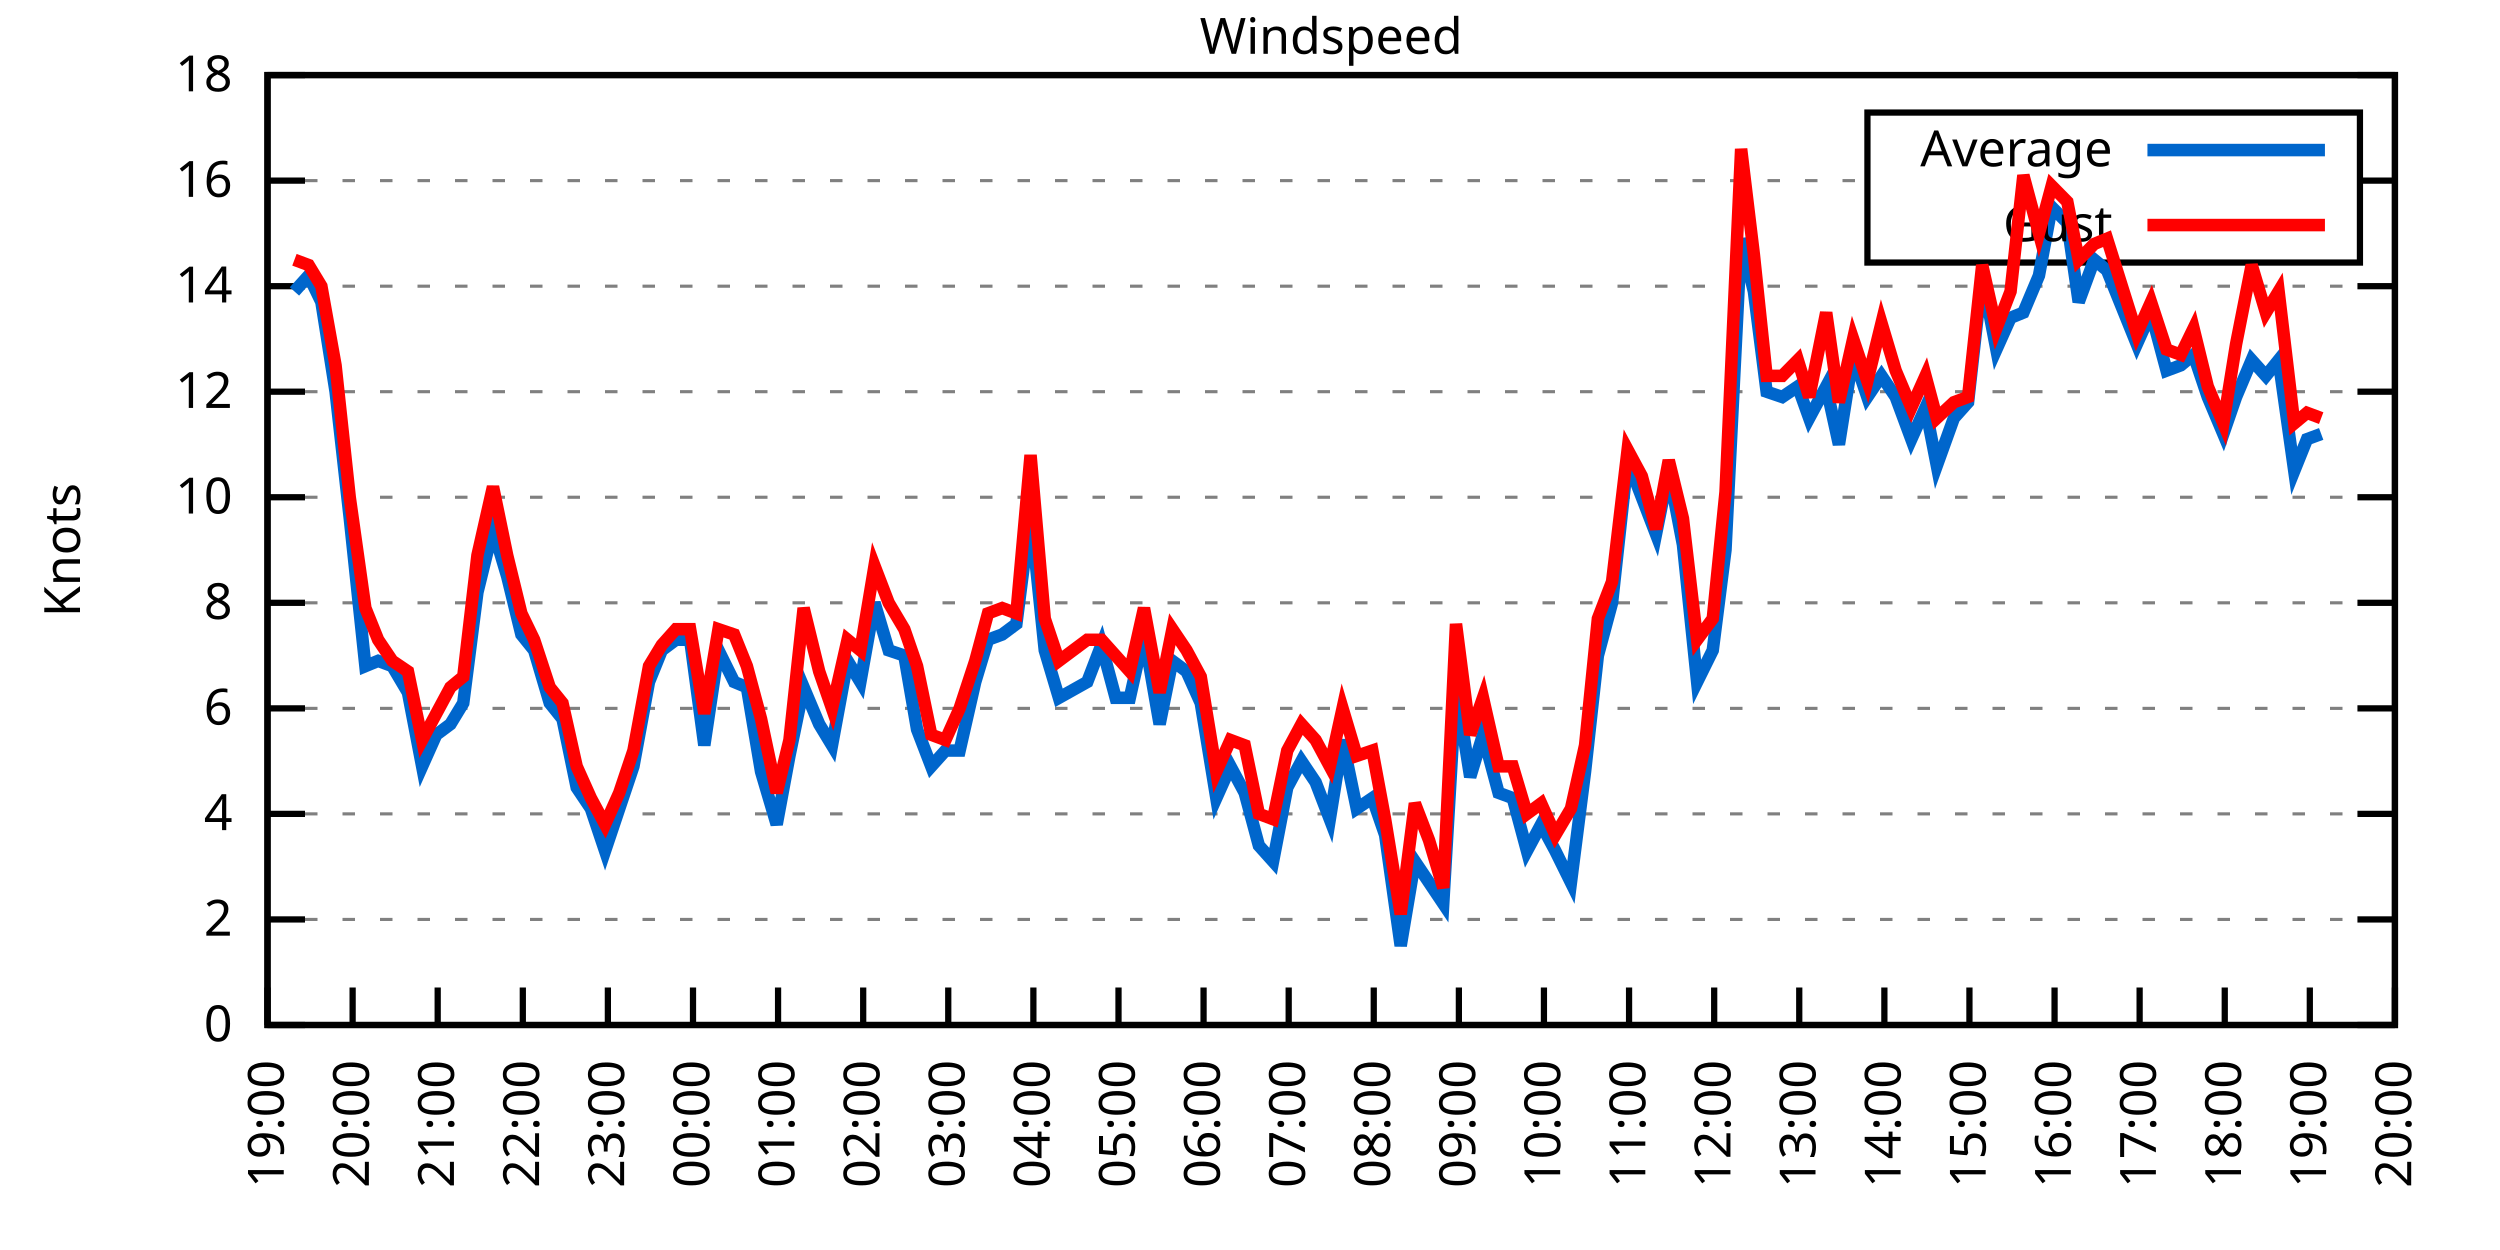
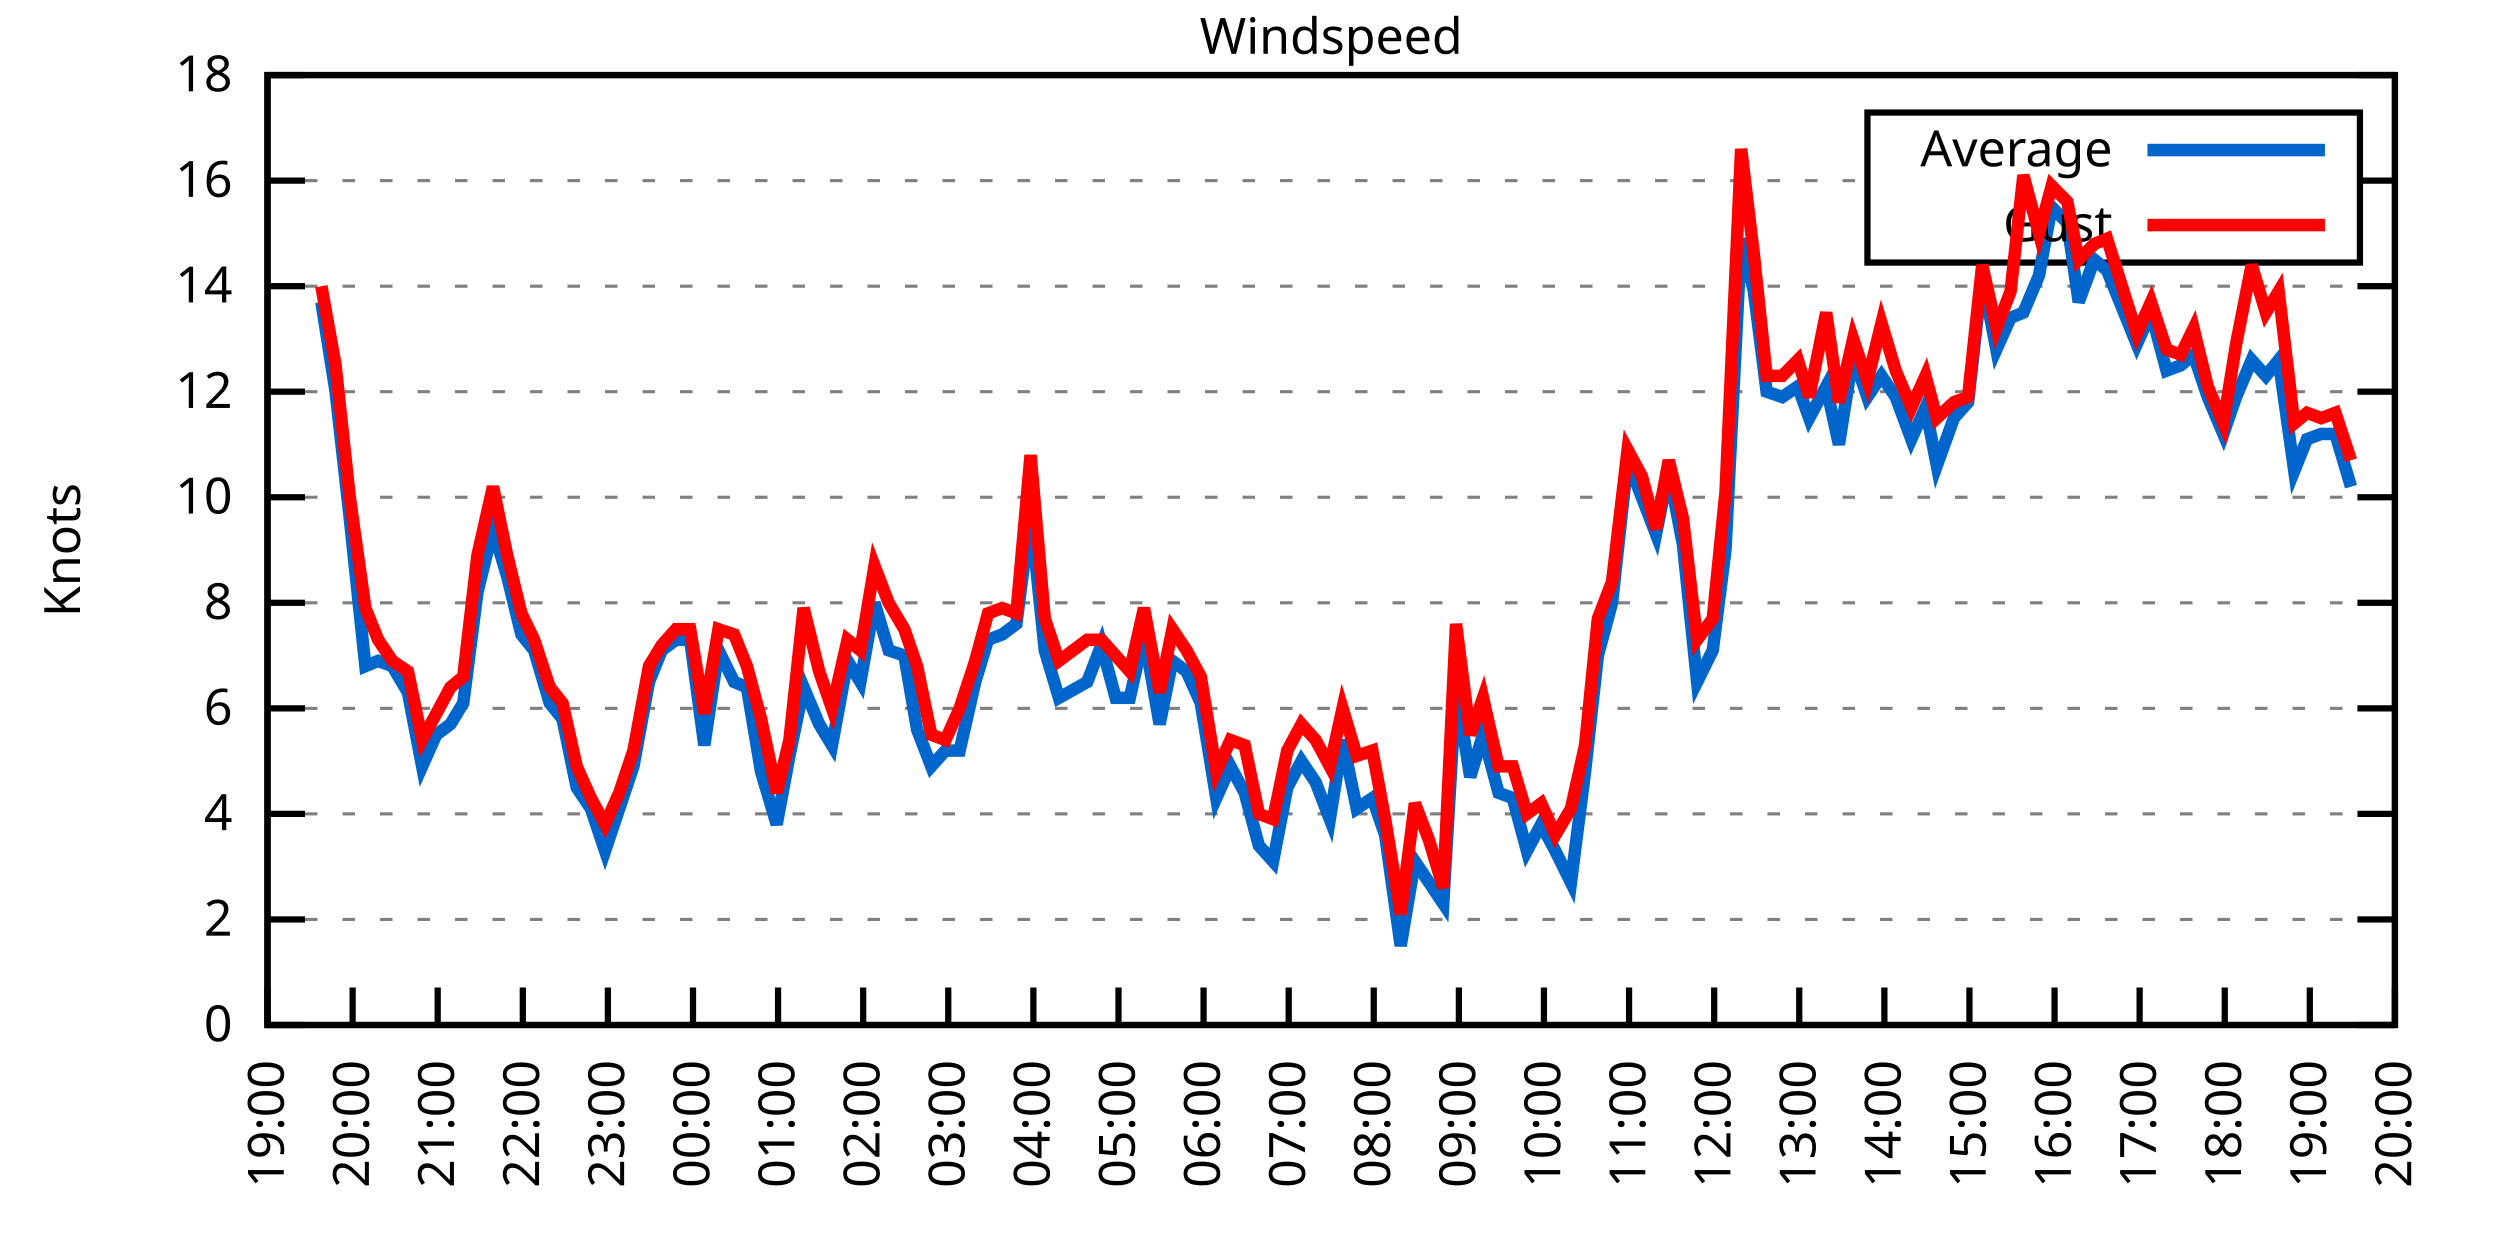
<svg xmlns="http://www.w3.org/2000/svg" xmlns:xlink="http://www.w3.org/1999/xlink" width="400" height="200" viewBox="0 0 400 200">
  <g id="gnuplot_canvas">
    <rect x="0" y="0" width="400" height="200" fill="none" />
    <defs>
      <circle id="gpDot" r="0.5" stroke-width="0.5" stroke="currentColor" />
      <path id="gpPt0" stroke-width="0.333" stroke="currentColor" d="M-1,0 h2 M0,-1 v2" />
      <path id="gpPt1" stroke-width="0.333" stroke="currentColor" d="M-1,-1 L1,1 M1,-1 L-1,1" />
      <path id="gpPt2" stroke-width="0.333" stroke="currentColor" d="M-1,0 L1,0 M0,-1 L0,1 M-1,-1 L1,1 M-1,1 L1,-1" />
      <rect id="gpPt3" stroke-width="0.333" stroke="currentColor" x="-1" y="-1" width="2" height="2" />
      <rect id="gpPt4" stroke-width="0.333" stroke="currentColor" fill="currentColor" x="-1" y="-1" width="2" height="2" />
      <circle id="gpPt5" stroke-width="0.333" stroke="currentColor" cx="0" cy="0" r="1" />
      <use xlink:href="#gpPt5" id="gpPt6" fill="currentColor" stroke="none" />
      <path id="gpPt7" stroke-width="0.333" stroke="currentColor" d="M0,-1.33 L-1.33,0.67 L1.33,0.67 z" />
      <use xlink:href="#gpPt7" id="gpPt8" fill="currentColor" stroke="none" />
      <use xlink:href="#gpPt7" id="gpPt9" stroke="currentColor" transform="rotate(180)" />
      <use xlink:href="#gpPt9" id="gpPt10" fill="currentColor" stroke="none" />
      <use xlink:href="#gpPt3" id="gpPt11" stroke="currentColor" transform="rotate(45)" />
      <use xlink:href="#gpPt11" id="gpPt12" fill="currentColor" stroke="none" />
      <path id="gpPt13" stroke-width="0.333" stroke="currentColor" d="M0,1.330 L1.265,0.411 L0.782,-1.067 L-0.782,-1.076 L-1.265,0.411 z" />
      <use xlink:href="#gpPt13" id="gpPt14" fill="currentColor" stroke="none" />
      <filter id="textbox" filterUnits="objectBoundingBox" x="0" y="0" height="1" width="1">
        <feFlood flood-color="white" flood-opacity="1" result="bgnd" />
        <feComposite in="SourceGraphic" in2="bgnd" operator="atop" />
      </filter>
      <filter id="greybox" filterUnits="objectBoundingBox" x="0" y="0" height="1" width="1">
        <feFlood flood-color="lightgrey" flood-opacity="1" result="grey" />
        <feComposite in="SourceGraphic" in2="grey" operator="atop" />
      </filter>
    </defs>
    <g fill="none" color="white" stroke="currentColor" stroke-width="1.00" stroke-linecap="butt" stroke-linejoin="miter">
</g>
    <g fill="none" color="black" stroke="currentColor" stroke-width="1.00" stroke-linecap="butt" stroke-linejoin="miter">
      <g stroke="none" shape-rendering="crispEdges">
        <polygon fill="rgb(255, 255, 255)" points="42.80,164.00 383.18,164.00 383.18,12.02 42.80,12.02 " />
      </g>
    </g>
    <g fill="none" color="black" stroke="currentColor" stroke-width="1.00" stroke-linecap="butt" stroke-linejoin="miter">
</g>
    <g fill="none" color="black" stroke="black" stroke-width="0.50" stroke-linecap="butt" stroke-linejoin="miter">
</g>
    <g fill="none" color="gray" stroke="currentColor" stroke-width="0.50" stroke-linecap="butt" stroke-linejoin="miter">
      <path stroke="gray" stroke-dasharray="2,4" class="gridline" d="M42.80,164.00 L383.19,164.00  " />
    </g>
    <g fill="none" color="gray" stroke="gray" stroke-width="1.00" stroke-linecap="butt" stroke-linejoin="miter">
</g>
    <g fill="none" color="black" stroke="currentColor" stroke-width="1.00" stroke-linecap="butt" stroke-linejoin="miter">
      <path stroke="black" d="M42.80,164.00 L48.80,164.00 M383.19,164.00 L377.19,164.00  " />
      <g transform="translate(37.20,166.60)" stroke="none" fill="black" font-family="Sans" font-size="8.00" text-anchor="end">
        <text>
          <tspan font-family="Sans"> 0</tspan>
        </text>
      </g>
    </g>
    <g fill="none" color="black" stroke="currentColor" stroke-width="1.00" stroke-linecap="butt" stroke-linejoin="miter">
</g>
    <g fill="none" color="black" stroke="black" stroke-width="0.50" stroke-linecap="butt" stroke-linejoin="miter">
</g>
    <g fill="none" color="gray" stroke="currentColor" stroke-width="0.50" stroke-linecap="butt" stroke-linejoin="miter">
      <path stroke="gray" stroke-dasharray="2,4" class="gridline" d="M42.80,147.11 L383.19,147.11  " />
    </g>
    <g fill="none" color="gray" stroke="gray" stroke-width="1.00" stroke-linecap="butt" stroke-linejoin="miter">
</g>
    <g fill="none" color="black" stroke="currentColor" stroke-width="1.00" stroke-linecap="butt" stroke-linejoin="miter">
      <path stroke="black" d="M42.80,147.11 L48.80,147.11 M383.19,147.11 L377.19,147.11  " />
      <g transform="translate(37.20,149.71)" stroke="none" fill="black" font-family="Sans" font-size="8.00" text-anchor="end">
        <text>
          <tspan font-family="Sans"> 2</tspan>
        </text>
      </g>
    </g>
    <g fill="none" color="black" stroke="currentColor" stroke-width="1.00" stroke-linecap="butt" stroke-linejoin="miter">
</g>
    <g fill="none" color="black" stroke="black" stroke-width="0.50" stroke-linecap="butt" stroke-linejoin="miter">
</g>
    <g fill="none" color="gray" stroke="currentColor" stroke-width="0.50" stroke-linecap="butt" stroke-linejoin="miter">
      <path stroke="gray" stroke-dasharray="2,4" class="gridline" d="M42.80,130.22 L383.19,130.22  " />
    </g>
    <g fill="none" color="gray" stroke="gray" stroke-width="1.00" stroke-linecap="butt" stroke-linejoin="miter">
</g>
    <g fill="none" color="black" stroke="currentColor" stroke-width="1.00" stroke-linecap="butt" stroke-linejoin="miter">
      <path stroke="black" d="M42.80,130.22 L48.80,130.22 M383.19,130.22 L377.19,130.22  " />
      <g transform="translate(37.20,132.82)" stroke="none" fill="black" font-family="Sans" font-size="8.00" text-anchor="end">
        <text>
          <tspan font-family="Sans"> 4</tspan>
        </text>
      </g>
    </g>
    <g fill="none" color="black" stroke="currentColor" stroke-width="1.00" stroke-linecap="butt" stroke-linejoin="miter">
</g>
    <g fill="none" color="black" stroke="black" stroke-width="0.50" stroke-linecap="butt" stroke-linejoin="miter">
</g>
    <g fill="none" color="gray" stroke="currentColor" stroke-width="0.50" stroke-linecap="butt" stroke-linejoin="miter">
      <path stroke="gray" stroke-dasharray="2,4" class="gridline" d="M42.80,113.34 L383.19,113.34  " />
    </g>
    <g fill="none" color="gray" stroke="gray" stroke-width="1.00" stroke-linecap="butt" stroke-linejoin="miter">
</g>
    <g fill="none" color="black" stroke="currentColor" stroke-width="1.00" stroke-linecap="butt" stroke-linejoin="miter">
      <path stroke="black" d="M42.80,113.34 L48.80,113.34 M383.19,113.34 L377.19,113.34  " />
      <g transform="translate(37.20,115.94)" stroke="none" fill="black" font-family="Sans" font-size="8.00" text-anchor="end">
        <text>
          <tspan font-family="Sans"> 6</tspan>
        </text>
      </g>
    </g>
    <g fill="none" color="black" stroke="currentColor" stroke-width="1.00" stroke-linecap="butt" stroke-linejoin="miter">
</g>
    <g fill="none" color="black" stroke="black" stroke-width="0.50" stroke-linecap="butt" stroke-linejoin="miter">
</g>
    <g fill="none" color="gray" stroke="currentColor" stroke-width="0.50" stroke-linecap="butt" stroke-linejoin="miter">
      <path stroke="gray" stroke-dasharray="2,4" class="gridline" d="M42.80,96.45 L383.19,96.45  " />
    </g>
    <g fill="none" color="gray" stroke="gray" stroke-width="1.00" stroke-linecap="butt" stroke-linejoin="miter">
</g>
    <g fill="none" color="black" stroke="currentColor" stroke-width="1.00" stroke-linecap="butt" stroke-linejoin="miter">
      <path stroke="black" d="M42.80,96.45 L48.80,96.45 M383.19,96.45 L377.19,96.45  " />
      <g transform="translate(37.20,99.05)" stroke="none" fill="black" font-family="Sans" font-size="8.00" text-anchor="end">
        <text>
          <tspan font-family="Sans"> 8</tspan>
        </text>
      </g>
    </g>
    <g fill="none" color="black" stroke="currentColor" stroke-width="1.00" stroke-linecap="butt" stroke-linejoin="miter">
</g>
    <g fill="none" color="black" stroke="black" stroke-width="0.50" stroke-linecap="butt" stroke-linejoin="miter">
</g>
    <g fill="none" color="gray" stroke="currentColor" stroke-width="0.50" stroke-linecap="butt" stroke-linejoin="miter">
      <path stroke="gray" stroke-dasharray="2,4" class="gridline" d="M42.80,79.56 L383.19,79.56  " />
    </g>
    <g fill="none" color="gray" stroke="gray" stroke-width="1.00" stroke-linecap="butt" stroke-linejoin="miter">
</g>
    <g fill="none" color="black" stroke="currentColor" stroke-width="1.00" stroke-linecap="butt" stroke-linejoin="miter">
      <path stroke="black" d="M42.80,79.56 L48.80,79.56 M383.19,79.56 L377.19,79.56  " />
      <g transform="translate(37.20,82.16)" stroke="none" fill="black" font-family="Sans" font-size="8.00" text-anchor="end">
        <text>
          <tspan font-family="Sans"> 10</tspan>
        </text>
      </g>
    </g>
    <g fill="none" color="black" stroke="currentColor" stroke-width="1.00" stroke-linecap="butt" stroke-linejoin="miter">
</g>
    <g fill="none" color="black" stroke="black" stroke-width="0.50" stroke-linecap="butt" stroke-linejoin="miter">
</g>
    <g fill="none" color="gray" stroke="currentColor" stroke-width="0.50" stroke-linecap="butt" stroke-linejoin="miter">
      <path stroke="gray" stroke-dasharray="2,4" class="gridline" d="M42.80,62.67 L383.19,62.67  " />
    </g>
    <g fill="none" color="gray" stroke="gray" stroke-width="1.00" stroke-linecap="butt" stroke-linejoin="miter">
</g>
    <g fill="none" color="black" stroke="currentColor" stroke-width="1.00" stroke-linecap="butt" stroke-linejoin="miter">
      <path stroke="black" d="M42.80,62.67 L48.80,62.67 M383.19,62.67 L377.19,62.67  " />
      <g transform="translate(37.20,65.27)" stroke="none" fill="black" font-family="Sans" font-size="8.00" text-anchor="end">
        <text>
          <tspan font-family="Sans"> 12</tspan>
        </text>
      </g>
    </g>
    <g fill="none" color="black" stroke="currentColor" stroke-width="1.00" stroke-linecap="butt" stroke-linejoin="miter">
</g>
    <g fill="none" color="black" stroke="black" stroke-width="0.50" stroke-linecap="butt" stroke-linejoin="miter">
</g>
    <g fill="none" color="gray" stroke="currentColor" stroke-width="0.50" stroke-linecap="butt" stroke-linejoin="miter">
      <path stroke="gray" stroke-dasharray="2,4" class="gridline" d="M42.80,45.79 L383.19,45.79  " />
    </g>
    <g fill="none" color="gray" stroke="gray" stroke-width="1.00" stroke-linecap="butt" stroke-linejoin="miter">
</g>
    <g fill="none" color="black" stroke="currentColor" stroke-width="1.00" stroke-linecap="butt" stroke-linejoin="miter">
      <path stroke="black" d="M42.80,45.79 L48.80,45.79 M383.19,45.79 L377.19,45.79  " />
      <g transform="translate(37.20,48.39)" stroke="none" fill="black" font-family="Sans" font-size="8.00" text-anchor="end">
        <text>
          <tspan font-family="Sans"> 14</tspan>
        </text>
      </g>
    </g>
    <g fill="none" color="black" stroke="currentColor" stroke-width="1.00" stroke-linecap="butt" stroke-linejoin="miter">
</g>
    <g fill="none" color="black" stroke="black" stroke-width="0.50" stroke-linecap="butt" stroke-linejoin="miter">
</g>
    <g fill="none" color="gray" stroke="currentColor" stroke-width="0.50" stroke-linecap="butt" stroke-linejoin="miter">
      <path stroke="gray" stroke-dasharray="2,4" class="gridline" d="M42.80,28.90 L298.79,28.90 M377.59,28.90 L383.19,28.90  " />
    </g>
    <g fill="none" color="gray" stroke="gray" stroke-width="1.00" stroke-linecap="butt" stroke-linejoin="miter">
</g>
    <g fill="none" color="black" stroke="currentColor" stroke-width="1.00" stroke-linecap="butt" stroke-linejoin="miter">
      <path stroke="black" d="M42.80,28.90 L48.80,28.90 M383.19,28.90 L377.19,28.90  " />
      <g transform="translate(37.20,31.50)" stroke="none" fill="black" font-family="Sans" font-size="8.00" text-anchor="end">
        <text>
          <tspan font-family="Sans"> 16</tspan>
        </text>
      </g>
    </g>
    <g fill="none" color="black" stroke="currentColor" stroke-width="1.00" stroke-linecap="butt" stroke-linejoin="miter">
</g>
    <g fill="none" color="black" stroke="black" stroke-width="0.50" stroke-linecap="butt" stroke-linejoin="miter">
</g>
    <g fill="none" color="gray" stroke="currentColor" stroke-width="0.50" stroke-linecap="butt" stroke-linejoin="miter">
      <path stroke="gray" stroke-dasharray="2,4" class="gridline" d="M42.80,12.01 L383.19,12.01  " />
    </g>
    <g fill="none" color="gray" stroke="gray" stroke-width="1.00" stroke-linecap="butt" stroke-linejoin="miter">
</g>
    <g fill="none" color="black" stroke="currentColor" stroke-width="1.00" stroke-linecap="butt" stroke-linejoin="miter">
      <path stroke="black" d="M42.80,12.01 L48.80,12.01 M383.19,12.01 L377.19,12.01  " />
      <g transform="translate(37.20,14.61)" stroke="none" fill="black" font-family="Sans" font-size="8.00" text-anchor="end">
        <text>
          <tspan font-family="Sans"> 18</tspan>
        </text>
      </g>
    </g>
    <g fill="none" color="black" stroke="currentColor" stroke-width="1.00" stroke-linecap="butt" stroke-linejoin="miter">
      <path stroke="black" d="M42.80,164.00 L42.80,158.00  " />
      <g transform="translate(45.40,169.60) rotate(270.00)" stroke="none" fill="black" font-family="Sans" font-size="8.00" text-anchor="end">
        <text>
          <tspan font-family="Sans">19:00</tspan>
        </text>
      </g>
    </g>
    <g fill="none" color="black" stroke="currentColor" stroke-width="1.00" stroke-linecap="butt" stroke-linejoin="miter">
      <path stroke="black" d="M56.42,164.00 L56.42,158.00  " />
      <g transform="translate(59.02,169.60) rotate(270.00)" stroke="none" fill="black" font-family="Sans" font-size="8.00" text-anchor="end">
        <text>
          <tspan font-family="Sans">20:00</tspan>
        </text>
      </g>
    </g>
    <g fill="none" color="black" stroke="currentColor" stroke-width="1.00" stroke-linecap="butt" stroke-linejoin="miter">
      <path stroke="black" d="M70.03,164.00 L70.03,158.00  " />
      <g transform="translate(72.63,169.60) rotate(270.00)" stroke="none" fill="black" font-family="Sans" font-size="8.00" text-anchor="end">
        <text>
          <tspan font-family="Sans">21:00</tspan>
        </text>
      </g>
    </g>
    <g fill="none" color="black" stroke="currentColor" stroke-width="1.00" stroke-linecap="butt" stroke-linejoin="miter">
      <path stroke="black" d="M83.65,164.00 L83.65,158.00  " />
      <g transform="translate(86.25,169.60) rotate(270.00)" stroke="none" fill="black" font-family="Sans" font-size="8.00" text-anchor="end">
        <text>
          <tspan font-family="Sans">22:00</tspan>
        </text>
      </g>
    </g>
    <g fill="none" color="black" stroke="currentColor" stroke-width="1.00" stroke-linecap="butt" stroke-linejoin="miter">
      <path stroke="black" d="M97.26,164.00 L97.26,158.00  " />
      <g transform="translate(99.86,169.60) rotate(270.00)" stroke="none" fill="black" font-family="Sans" font-size="8.00" text-anchor="end">
        <text>
          <tspan font-family="Sans">23:00</tspan>
        </text>
      </g>
    </g>
    <g fill="none" color="black" stroke="currentColor" stroke-width="1.00" stroke-linecap="butt" stroke-linejoin="miter">
      <path stroke="black" d="M110.88,164.00 L110.88,158.00  " />
      <g transform="translate(113.48,169.60) rotate(270.00)" stroke="none" fill="black" font-family="Sans" font-size="8.00" text-anchor="end">
        <text>
          <tspan font-family="Sans">00:00</tspan>
        </text>
      </g>
    </g>
    <g fill="none" color="black" stroke="currentColor" stroke-width="1.00" stroke-linecap="butt" stroke-linejoin="miter">
      <path stroke="black" d="M124.49,164.00 L124.49,158.00  " />
      <g transform="translate(127.09,169.60) rotate(270.00)" stroke="none" fill="black" font-family="Sans" font-size="8.00" text-anchor="end">
        <text>
          <tspan font-family="Sans">01:00</tspan>
        </text>
      </g>
    </g>
    <g fill="none" color="black" stroke="currentColor" stroke-width="1.00" stroke-linecap="butt" stroke-linejoin="miter">
      <path stroke="black" d="M138.11,164.00 L138.11,158.00  " />
      <g transform="translate(140.71,169.60) rotate(270.00)" stroke="none" fill="black" font-family="Sans" font-size="8.00" text-anchor="end">
        <text>
          <tspan font-family="Sans">02:00</tspan>
        </text>
      </g>
    </g>
    <g fill="none" color="black" stroke="currentColor" stroke-width="1.00" stroke-linecap="butt" stroke-linejoin="miter">
      <path stroke="black" d="M151.72,164.00 L151.72,158.00  " />
      <g transform="translate(154.32,169.60) rotate(270.00)" stroke="none" fill="black" font-family="Sans" font-size="8.00" text-anchor="end">
        <text>
          <tspan font-family="Sans">03:00</tspan>
        </text>
      </g>
    </g>
    <g fill="none" color="black" stroke="currentColor" stroke-width="1.00" stroke-linecap="butt" stroke-linejoin="miter">
      <path stroke="black" d="M165.34,164.00 L165.34,158.00  " />
      <g transform="translate(167.94,169.60) rotate(270.00)" stroke="none" fill="black" font-family="Sans" font-size="8.00" text-anchor="end">
        <text>
          <tspan font-family="Sans">04:00</tspan>
        </text>
      </g>
    </g>
    <g fill="none" color="black" stroke="currentColor" stroke-width="1.00" stroke-linecap="butt" stroke-linejoin="miter">
      <path stroke="black" d="M178.96,164.00 L178.96,158.00  " />
      <g transform="translate(181.56,169.60) rotate(270.00)" stroke="none" fill="black" font-family="Sans" font-size="8.00" text-anchor="end">
        <text>
          <tspan font-family="Sans">05:00</tspan>
        </text>
      </g>
    </g>
    <g fill="none" color="black" stroke="currentColor" stroke-width="1.00" stroke-linecap="butt" stroke-linejoin="miter">
      <path stroke="black" d="M192.57,164.00 L192.57,158.00  " />
      <g transform="translate(195.17,169.60) rotate(270.00)" stroke="none" fill="black" font-family="Sans" font-size="8.00" text-anchor="end">
        <text>
          <tspan font-family="Sans">06:00</tspan>
        </text>
      </g>
    </g>
    <g fill="none" color="black" stroke="currentColor" stroke-width="1.00" stroke-linecap="butt" stroke-linejoin="miter">
      <path stroke="black" d="M206.19,164.00 L206.19,158.00  " />
      <g transform="translate(208.79,169.60) rotate(270.00)" stroke="none" fill="black" font-family="Sans" font-size="8.00" text-anchor="end">
        <text>
          <tspan font-family="Sans">07:00</tspan>
        </text>
      </g>
    </g>
    <g fill="none" color="black" stroke="currentColor" stroke-width="1.00" stroke-linecap="butt" stroke-linejoin="miter">
      <path stroke="black" d="M219.80,164.00 L219.80,158.00  " />
      <g transform="translate(222.40,169.60) rotate(270.00)" stroke="none" fill="black" font-family="Sans" font-size="8.00" text-anchor="end">
        <text>
          <tspan font-family="Sans">08:00</tspan>
        </text>
      </g>
    </g>
    <g fill="none" color="black" stroke="currentColor" stroke-width="1.00" stroke-linecap="butt" stroke-linejoin="miter">
      <path stroke="black" d="M233.42,164.00 L233.42,158.00  " />
      <g transform="translate(236.02,169.60) rotate(270.00)" stroke="none" fill="black" font-family="Sans" font-size="8.00" text-anchor="end">
        <text>
          <tspan font-family="Sans">09:00</tspan>
        </text>
      </g>
    </g>
    <g fill="none" color="black" stroke="currentColor" stroke-width="1.00" stroke-linecap="butt" stroke-linejoin="miter">
      <path stroke="black" d="M247.03,164.00 L247.03,158.00  " />
      <g transform="translate(249.63,169.60) rotate(270.00)" stroke="none" fill="black" font-family="Sans" font-size="8.00" text-anchor="end">
        <text>
          <tspan font-family="Sans">10:00</tspan>
        </text>
      </g>
    </g>
    <g fill="none" color="black" stroke="currentColor" stroke-width="1.00" stroke-linecap="butt" stroke-linejoin="miter">
      <path stroke="black" d="M260.65,164.00 L260.65,158.00  " />
      <g transform="translate(263.25,169.60) rotate(270.00)" stroke="none" fill="black" font-family="Sans" font-size="8.00" text-anchor="end">
        <text>
          <tspan font-family="Sans">11:00</tspan>
        </text>
      </g>
    </g>
    <g fill="none" color="black" stroke="currentColor" stroke-width="1.00" stroke-linecap="butt" stroke-linejoin="miter">
      <path stroke="black" d="M274.27,164.00 L274.27,158.00  " />
      <g transform="translate(276.87,169.60) rotate(270.00)" stroke="none" fill="black" font-family="Sans" font-size="8.00" text-anchor="end">
        <text>
          <tspan font-family="Sans">12:00</tspan>
        </text>
      </g>
    </g>
    <g fill="none" color="black" stroke="currentColor" stroke-width="1.00" stroke-linecap="butt" stroke-linejoin="miter">
      <path stroke="black" d="M287.88,164.00 L287.88,158.00  " />
      <g transform="translate(290.48,169.60) rotate(270.00)" stroke="none" fill="black" font-family="Sans" font-size="8.00" text-anchor="end">
        <text>
          <tspan font-family="Sans">13:00</tspan>
        </text>
      </g>
    </g>
    <g fill="none" color="black" stroke="currentColor" stroke-width="1.00" stroke-linecap="butt" stroke-linejoin="miter">
      <path stroke="black" d="M301.50,164.00 L301.50,158.00  " />
      <g transform="translate(304.10,169.60) rotate(270.00)" stroke="none" fill="black" font-family="Sans" font-size="8.00" text-anchor="end">
        <text>
          <tspan font-family="Sans">14:00</tspan>
        </text>
      </g>
    </g>
    <g fill="none" color="black" stroke="currentColor" stroke-width="1.00" stroke-linecap="butt" stroke-linejoin="miter">
      <path stroke="black" d="M315.11,164.00 L315.11,158.00  " />
      <g transform="translate(317.71,169.60) rotate(270.00)" stroke="none" fill="black" font-family="Sans" font-size="8.00" text-anchor="end">
        <text>
          <tspan font-family="Sans">15:00</tspan>
        </text>
      </g>
    </g>
    <g fill="none" color="black" stroke="currentColor" stroke-width="1.00" stroke-linecap="butt" stroke-linejoin="miter">
      <path stroke="black" d="M328.73,164.00 L328.73,158.00  " />
      <g transform="translate(331.33,169.60) rotate(270.00)" stroke="none" fill="black" font-family="Sans" font-size="8.00" text-anchor="end">
        <text>
          <tspan font-family="Sans">16:00</tspan>
        </text>
      </g>
    </g>
    <g fill="none" color="black" stroke="currentColor" stroke-width="1.00" stroke-linecap="butt" stroke-linejoin="miter">
      <path stroke="black" d="M342.34,164.00 L342.34,158.00  " />
      <g transform="translate(344.94,169.60) rotate(270.00)" stroke="none" fill="black" font-family="Sans" font-size="8.00" text-anchor="end">
        <text>
          <tspan font-family="Sans">17:00</tspan>
        </text>
      </g>
    </g>
    <g fill="none" color="black" stroke="currentColor" stroke-width="1.00" stroke-linecap="butt" stroke-linejoin="miter">
      <path stroke="black" d="M355.96,164.00 L355.96,158.00  " />
      <g transform="translate(358.56,169.60) rotate(270.00)" stroke="none" fill="black" font-family="Sans" font-size="8.00" text-anchor="end">
        <text>
          <tspan font-family="Sans">18:00</tspan>
        </text>
      </g>
    </g>
    <g fill="none" color="black" stroke="currentColor" stroke-width="1.00" stroke-linecap="butt" stroke-linejoin="miter">
      <path stroke="black" d="M369.57,164.00 L369.57,158.00  " />
      <g transform="translate(372.17,169.60) rotate(270.00)" stroke="none" fill="black" font-family="Sans" font-size="8.00" text-anchor="end">
        <text>
          <tspan font-family="Sans">19:00</tspan>
        </text>
      </g>
    </g>
    <g fill="none" color="black" stroke="currentColor" stroke-width="1.00" stroke-linecap="butt" stroke-linejoin="miter">
      <path stroke="black" d="M383.19,164.00 L383.19,158.00  " />
      <g transform="translate(385.79,169.60) rotate(270.00)" stroke="none" fill="black" font-family="Sans" font-size="8.00" text-anchor="end">
        <text>
          <tspan font-family="Sans">20:00</tspan>
        </text>
      </g>
    </g>
    <g fill="none" color="black" stroke="currentColor" stroke-width="1.00" stroke-linecap="butt" stroke-linejoin="miter">
</g>
    <g fill="none" color="black" stroke="currentColor" stroke-width="1.00" stroke-linecap="butt" stroke-linejoin="miter">
      <path stroke="black" d="M42.80,12.01 L42.80,164.00 L383.19,164.00 L383.19,12.01 L42.80,12.01 Z  " />
    </g>
    <g fill="none" color="black" stroke="currentColor" stroke-width="1.00" stroke-linecap="butt" stroke-linejoin="miter">
</g>
    <g fill="none" color="black" stroke="currentColor" stroke-width="1.00" stroke-linecap="butt" stroke-linejoin="miter">
      <path stroke="black" d="M298.79,42.01 L298.79,18.01 L377.59,18.01 L377.59,42.01 L298.79,42.01 Z  " />
    </g>
    <g id="Windspeed_plot_1">
      <g fill="none" color="white" stroke="black" stroke-width="2.00" stroke-linecap="butt" stroke-linejoin="miter">
</g>
      <g fill="none" color="black" stroke="currentColor" stroke-width="2.00" stroke-linecap="butt" stroke-linejoin="miter">
        <g transform="translate(337.99,26.61)" stroke="none" fill="black" font-family="Sans" font-size="8.00" text-anchor="end">
          <text>
            <tspan font-family="Sans">Average</tspan>
          </text>
        </g>
      </g>
      <g fill="none" color="black" stroke="currentColor" stroke-width="2.00" stroke-linecap="butt" stroke-linejoin="miter">
-         <path stroke="rgb(  0, 102, 204)" d="M343.59,24.01 L371.99,24.01 M47.11,46.63 L49.38,44.10 L51.42,48.32 L53.69,62.67 L55.96,82.94 L58.46,106.58   L60.50,105.74 L62.77,106.58 L65.27,110.80 L67.54,122.62 L69.80,117.56 L72.07,115.87 L74.12,112.49 L76.39,94.76   L78.88,84.63 L81.15,92.23 L83.42,101.52 L85.46,104.05 L87.96,112.49 L90.00,115.03 L92.27,126.00 L94.54,129.38   L96.81,136.14 L99.08,129.38 L101.35,122.62 L103.84,109.11 L105.89,104.05 L108.15,102.36 L110.42,102.36 L112.69,119.25   L114.96,104.05 L117.46,109.11 L119.50,109.96 L121.77,123.47 L124.27,131.91 L126.31,120.94 L128.58,109.96 L131.07,115.87   L133.12,119.25 L135.61,105.74 L137.66,109.11 L139.92,96.45 L142.19,104.05 L144.69,104.89 L146.73,116.71 L149.00,122.62   L151.27,120.09 L153.54,120.09 L156.04,109.11 L158.08,102.36 L160.35,101.52 L162.62,99.83 L164.89,82.09 L167.16,104.05   L169.43,111.65 L173.96,109.11 L176.23,103.20 L178.50,111.65 L180.77,111.65 L183.04,101.52 L185.54,115.87 L187.58,105.74   L189.85,107.43 L192.12,112.49 L194.61,127.69 L196.88,122.62 L199.15,126.85 L201.42,135.29 L203.69,137.82 L205.96,126.00   L208.23,121.78 L210.50,125.16 L212.77,131.07 L214.81,118.40 L217.08,129.38 L219.58,127.69 L221.62,133.60 L224.11,151.33   L226.38,137.82 L228.65,141.20 L230.92,144.58 L232.96,109.96 L235.23,124.31 L237.28,117.56 L239.77,126.85 L242.04,127.69   L244.31,136.14 L246.58,131.91 L248.85,136.14 L251.35,141.20 L253.61,123.47 L255.66,104.89 L257.93,96.45 L260.42,73.65   L262.69,79.56 L264.96,85.47 L267.00,75.34 L269.27,87.16 L271.54,109.11 L274.04,104.05 L276.08,88.00 L278.58,38.19   L280.62,46.63 L282.66,62.67 L285.16,63.52 L287.65,61.83 L289.47,66.90 L292.19,61.83 L294.23,71.12 L296.50,56.76   L298.77,63.52 L301.04,60.14 L303.31,63.52 L305.81,70.27 L308.08,65.21 L309.89,74.49 L312.62,66.90 L314.89,64.36   L317.15,44.10 L319.42,55.92 L321.69,50.85 L323.74,50.01 L326.23,44.10 L328.27,33.12 L330.77,35.65 L332.59,48.32   L335.08,41.56 L337.12,43.25 L341.89,55.07 L344.16,50.01 L346.65,59.30 L348.92,58.45 L350.97,56.76 L353.24,63.52   L355.73,69.43 L357.77,63.52 L360.27,57.61 L362.54,60.14 L364.58,57.61 L367.08,75.34 L369.12,70.27 L371.39,69.43    " />
+         <path stroke="rgb(  0, 102, 204)" d="M343.59,24.01 L371.99,24.01 M51.42,48.32 L53.69,62.67 L55.96,82.94 L58.46,106.58 L60.50,105.74 L62.77,106.58   L65.27,110.80 L67.54,122.62 L69.80,117.56 L72.07,115.87 L74.12,112.49 L76.39,94.76 L78.88,84.63 L81.15,92.23   L83.42,101.52 L85.46,104.05 L87.96,112.49 L90.00,115.03 L92.27,126.00 L94.54,129.38 L96.81,136.14 L99.08,129.38   L101.35,122.62 L103.84,109.11 L105.89,104.05 L108.15,102.36 L110.42,102.36 L112.69,119.25 L114.96,104.05 L117.46,109.11   L119.50,109.96 L121.77,123.47 L124.27,131.91 L126.31,120.94 L128.58,109.96 L131.07,115.87 L133.12,119.25 L135.61,105.74   L137.66,109.11 L139.92,96.45 L142.19,104.05 L144.69,104.89 L146.73,116.71 L149.00,122.62 L151.27,120.09 L153.54,120.09   L156.04,109.11 L158.08,102.36 L160.35,101.52 L162.62,99.83 L164.89,82.09 L167.16,104.05 L169.43,111.65 L173.96,109.11   L176.23,103.20 L178.50,111.65 L180.77,111.65 L183.04,101.52 L185.54,115.87 L187.58,105.74 L189.85,107.43 L192.12,112.49   L194.61,127.69 L196.88,122.62 L199.15,126.85 L201.42,135.29 L203.69,137.82 L205.96,126.00 L208.23,121.78 L210.50,125.16   L212.77,131.07 L214.81,118.40 L217.08,129.38 L219.58,127.69 L221.62,133.60 L224.11,151.33 L226.38,137.82 L228.65,141.20   L230.92,144.58 L232.96,109.96 L235.23,124.31 L237.28,117.56 L239.77,126.85 L242.04,127.69 L244.31,136.14 L246.58,131.91   L248.85,136.14 L251.35,141.20 L253.61,123.47 L255.66,104.89 L257.93,96.45 L260.42,73.65 L262.69,79.56 L264.96,85.47   L267.00,75.34 L269.27,87.16 L271.54,109.11 L274.04,104.05 L276.08,88.00 L278.58,38.19 L280.62,46.63 L282.66,62.67   L285.16,63.52 L287.65,61.83 L289.47,66.90 L292.19,61.83 L294.23,71.12 L296.50,56.76 L298.77,63.52 L301.04,60.14   L303.31,63.52 L305.81,70.27 L308.08,65.21 L309.89,74.49 L312.62,66.90 L314.89,64.36 L317.15,44.10 L319.42,55.92   L321.69,50.85 L323.74,50.01 L326.23,44.10 L328.27,33.12 L330.77,35.65 L332.59,48.32 L335.08,41.56 L337.12,43.25   L341.89,55.07 L344.16,50.01 L346.65,59.30 L348.92,58.45 L350.97,56.76 L353.24,63.52 L355.73,69.43 L357.77,63.52   L360.27,57.61 L362.54,60.14 L364.58,57.61 L367.08,75.34 L369.12,70.27 L371.39,69.43 L373.66,69.43 L376.16,77.87    " />
      </g>
    </g>
    <g id="Windspeed_plot_2">
      <g fill="none" color="black" stroke="currentColor" stroke-width="2.00" stroke-linecap="butt" stroke-linejoin="miter">
        <g transform="translate(337.99,38.61)" stroke="none" fill="black" font-family="Sans" font-size="8.00" text-anchor="end">
          <text>
            <tspan font-family="Sans">Gust</tspan>
          </text>
        </g>
      </g>
      <g fill="none" color="black" stroke="currentColor" stroke-width="2.00" stroke-linecap="butt" stroke-linejoin="miter">
-         <path stroke="rgb(255,   0,   0)" d="M343.59,36.01 L371.99,36.01 M47.11,41.56 L49.38,42.41 L51.42,45.79 L53.69,58.45 L55.96,79.56 L58.46,97.29   L60.50,102.36 L62.77,105.74 L65.27,107.43 L67.54,118.40 L69.80,114.18 L72.07,109.96 L74.12,108.27 L76.39,88.85   L78.88,77.87 L81.15,88.85 L83.42,98.14 L85.46,102.36 L87.96,109.96 L90.00,112.49 L92.27,122.62 L94.54,127.69   L96.81,131.91 L99.08,126.85 L101.35,120.09 L103.84,106.58 L105.89,103.20 L108.15,100.67 L110.42,100.67 L112.69,114.18   L114.96,100.67 L117.46,101.52 L119.50,106.58 L121.77,115.03 L124.27,126.85 L126.31,118.40 L128.58,97.29 L131.07,107.43   L133.12,113.34 L135.61,102.36 L137.66,104.05 L139.92,90.54 L142.19,96.45 L144.69,100.67 L146.73,106.58 L149.00,117.56   L151.27,118.40 L153.54,113.34 L156.04,105.74 L158.08,98.14 L160.35,97.29 L162.62,98.14 L164.89,72.81 L167.16,98.98   L169.43,105.74 L173.96,102.36 L176.23,102.36 L178.50,104.89 L180.77,107.43 L183.04,97.29 L185.54,110.80 L187.58,100.67   L189.85,104.05 L192.12,108.27 L194.61,123.47 L196.88,118.40 L199.15,119.25 L201.42,130.22 L203.69,131.07 L205.96,120.09   L208.23,115.87 L210.50,118.40 L212.77,122.62 L214.81,113.34 L217.08,120.94 L219.58,120.09 L221.62,131.07 L224.11,146.27   L226.38,128.54 L228.65,134.45 L230.92,142.05 L232.96,99.83 L235.23,117.56 L237.28,111.65 L239.77,122.62 L242.04,122.62   L244.31,130.22 L246.58,128.54 L248.85,133.60 L251.35,129.38 L253.61,119.25 L255.66,98.98 L257.93,93.07 L260.42,71.96   L262.69,76.18 L264.96,84.63 L267.00,73.65 L269.27,82.94 L271.54,102.36 L274.04,98.98 L276.08,78.72 L278.58,23.83   L280.62,40.72 L282.66,60.14 L285.16,60.14 L287.65,57.61 L289.47,63.52 L292.19,50.01 L294.23,64.36 L296.50,54.23   L298.77,60.98 L301.04,51.70 L303.31,59.30 L305.81,65.21 L308.08,60.14 L309.89,66.90 L312.62,64.36 L314.89,63.52   L317.15,42.41 L319.42,52.54 L321.69,46.63 L323.74,28.05 L326.23,37.34 L328.27,29.74 L330.77,32.28 L332.59,41.56   L335.08,39.03 L337.12,38.19 L341.89,53.39 L344.16,48.32 L346.65,55.92 L348.92,56.76 L350.97,52.54 L353.24,61.83   L355.73,67.74 L357.77,55.07 L360.27,42.41 L362.54,50.01 L364.58,46.63 L367.08,67.74 L369.12,66.05 L371.39,66.90    " />
+         <path stroke="rgb(255,   0,   0)" d="M343.59,36.01 L371.99,36.01 M51.42,45.79 L53.69,58.45 L55.96,79.56 L58.46,97.29 L60.50,102.36 L62.77,105.74   L65.27,107.43 L67.54,118.40 L69.80,114.18 L72.07,109.96 L74.12,108.27 L76.39,88.85 L78.88,77.87 L81.15,88.85   L83.42,98.14 L85.46,102.36 L87.96,109.96 L90.00,112.49 L92.27,122.62 L94.54,127.69 L96.81,131.91 L99.08,126.85   L101.35,120.09 L103.84,106.58 L105.89,103.20 L108.15,100.67 L110.42,100.67 L112.69,114.18 L114.96,100.67 L117.46,101.52   L119.50,106.58 L121.77,115.03 L124.27,126.85 L126.31,118.40 L128.58,97.29 L131.07,107.43 L133.12,113.34 L135.61,102.36   L137.66,104.05 L139.92,90.54 L142.19,96.45 L144.69,100.67 L146.73,106.58 L149.00,117.56 L151.27,118.40 L153.54,113.34   L156.04,105.74 L158.08,98.14 L160.35,97.29 L162.62,98.14 L164.89,72.81 L167.16,98.98 L169.43,105.74 L173.96,102.36   L176.23,102.36 L178.50,104.89 L180.77,107.43 L183.04,97.29 L185.54,110.80 L187.58,100.67 L189.85,104.05 L192.12,108.27   L194.61,123.47 L196.88,118.40 L199.15,119.25 L201.42,130.22 L203.69,131.07 L205.96,120.09 L208.23,115.87 L210.50,118.40   L212.77,122.62 L214.81,113.34 L217.08,120.94 L219.58,120.09 L221.62,131.07 L224.11,146.27 L226.38,128.54 L228.65,134.45   L230.92,142.05 L232.96,99.83 L235.23,117.56 L237.28,111.65 L239.77,122.62 L242.04,122.62 L244.31,130.22 L246.58,128.54   L248.85,133.60 L251.35,129.38 L253.61,119.25 L255.66,98.98 L257.93,93.07 L260.42,71.96 L262.69,76.18 L264.96,84.63   L267.00,73.65 L269.27,82.94 L271.54,102.36 L274.04,98.98 L276.08,78.72 L278.58,23.83 L280.62,40.72 L282.66,60.14   L285.16,60.14 L287.65,57.61 L289.47,63.52 L292.19,50.01 L294.23,64.36 L296.50,54.23 L298.77,60.98 L301.04,51.70   L303.31,59.30 L305.81,65.21 L308.08,60.14 L309.89,66.90 L312.62,64.36 L314.89,63.52 L317.15,42.41 L319.42,52.54   L321.69,46.63 L323.74,28.05 L326.23,37.34 L328.27,29.74 L330.77,32.28 L332.59,41.56 L335.08,39.03 L337.12,38.19   L341.89,53.39 L344.16,48.32 L346.65,55.92 L348.92,56.76 L350.97,52.54 L353.24,61.83 L355.73,67.74 L357.77,55.07   L360.27,42.41 L362.54,50.01 L364.58,46.63 L367.08,67.74 L369.12,66.05 L371.39,66.90 L373.66,66.05 L376.16,73.65    " />
      </g>
    </g>
    <g fill="none" color="black" stroke="currentColor" stroke-width="2.00" stroke-linecap="butt" stroke-linejoin="miter">
</g>
    <g fill="none" color="black" stroke="black" stroke-width="1.00" stroke-linecap="butt" stroke-linejoin="miter">
</g>
    <g fill="none" color="black" stroke="currentColor" stroke-width="1.00" stroke-linecap="butt" stroke-linejoin="miter">
      <path stroke="black" d="M42.80,12.01 L42.80,164.00 L383.19,164.00 L383.19,12.01 L42.80,12.01 Z  " />
      <g transform="translate(12.80,88.01) rotate(270.00)" stroke="none" fill="black" font-family="Sans" font-size="8.00" text-anchor="middle">
        <text>
          <tspan font-family="Sans">Knots</tspan>
        </text>
      </g>
    </g>
    <g fill="none" color="black" stroke="currentColor" stroke-width="1.00" stroke-linecap="butt" stroke-linejoin="miter">
</g>
    <g fill="none" color="black" stroke="currentColor" stroke-width="1.00" stroke-linecap="butt" stroke-linejoin="miter">
      <g transform="translate(212.99,8.61)" stroke="none" fill="black" font-family="Sans" font-size="8.00" text-anchor="middle">
        <text>
          <tspan font-family="Sans">Windspeed</tspan>
        </text>
      </g>
    </g>
    <g fill="none" color="black" stroke="currentColor" stroke-width="1.00" stroke-linecap="butt" stroke-linejoin="miter">
</g>
  </g>
</svg>
